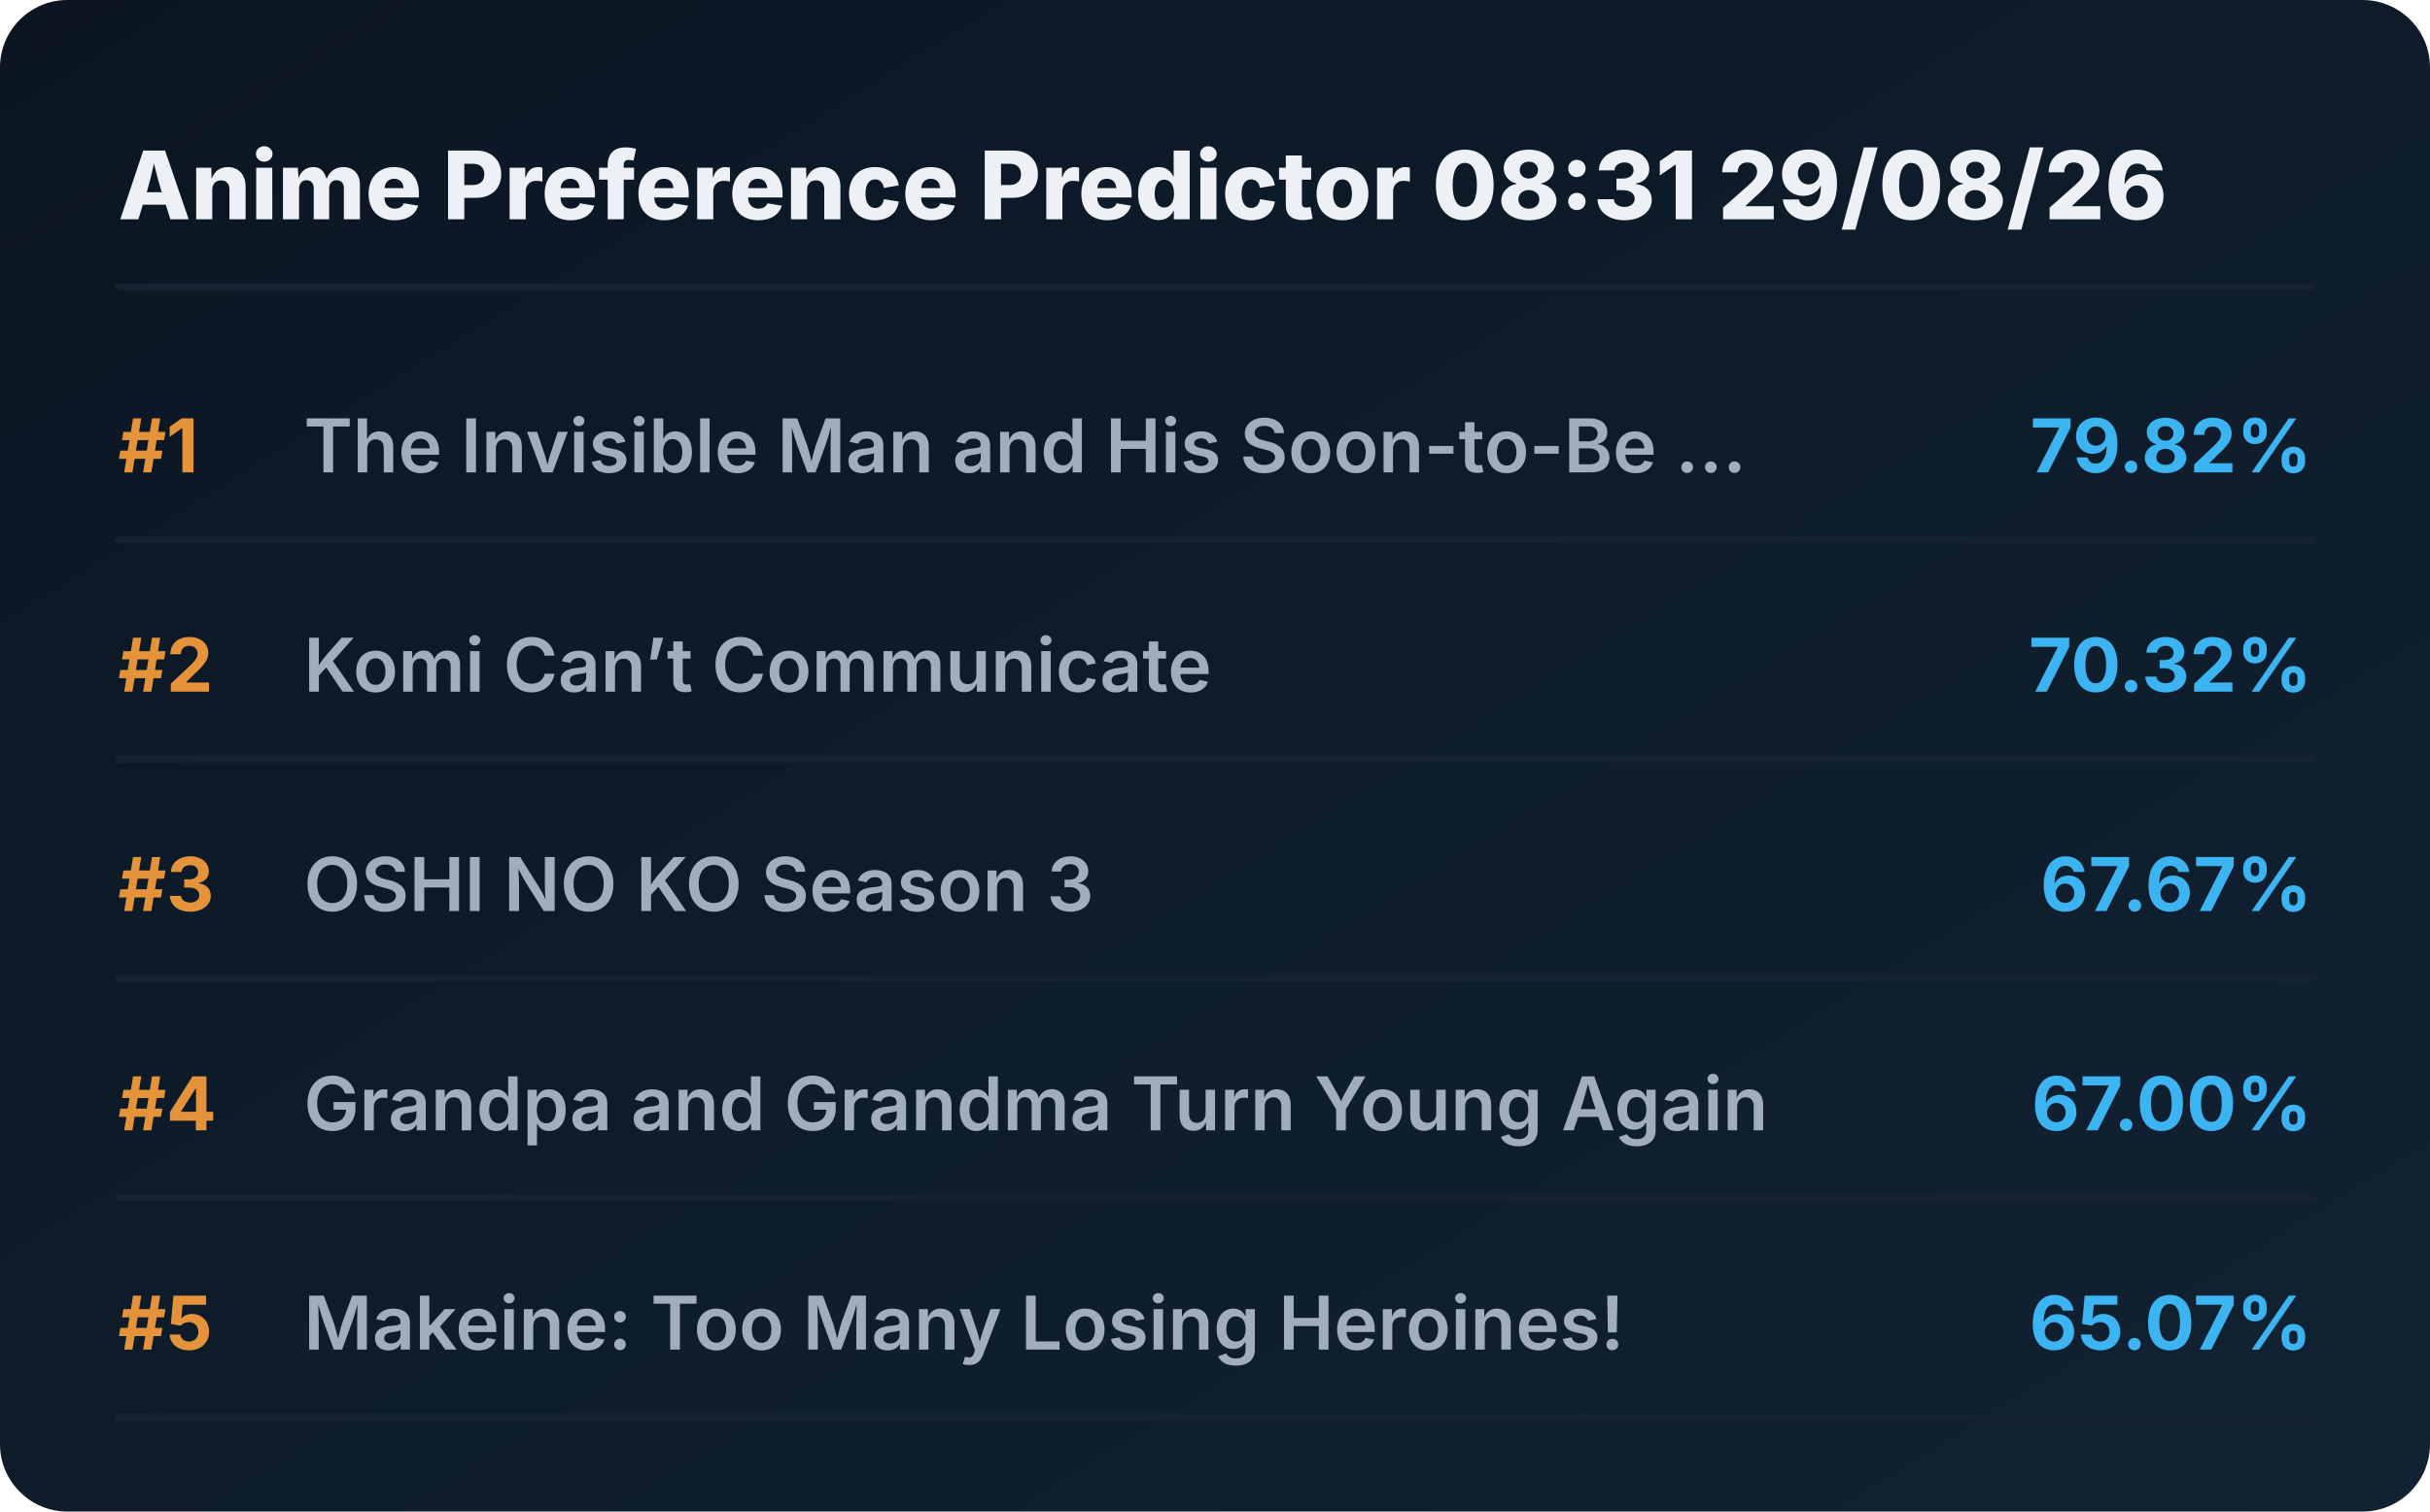
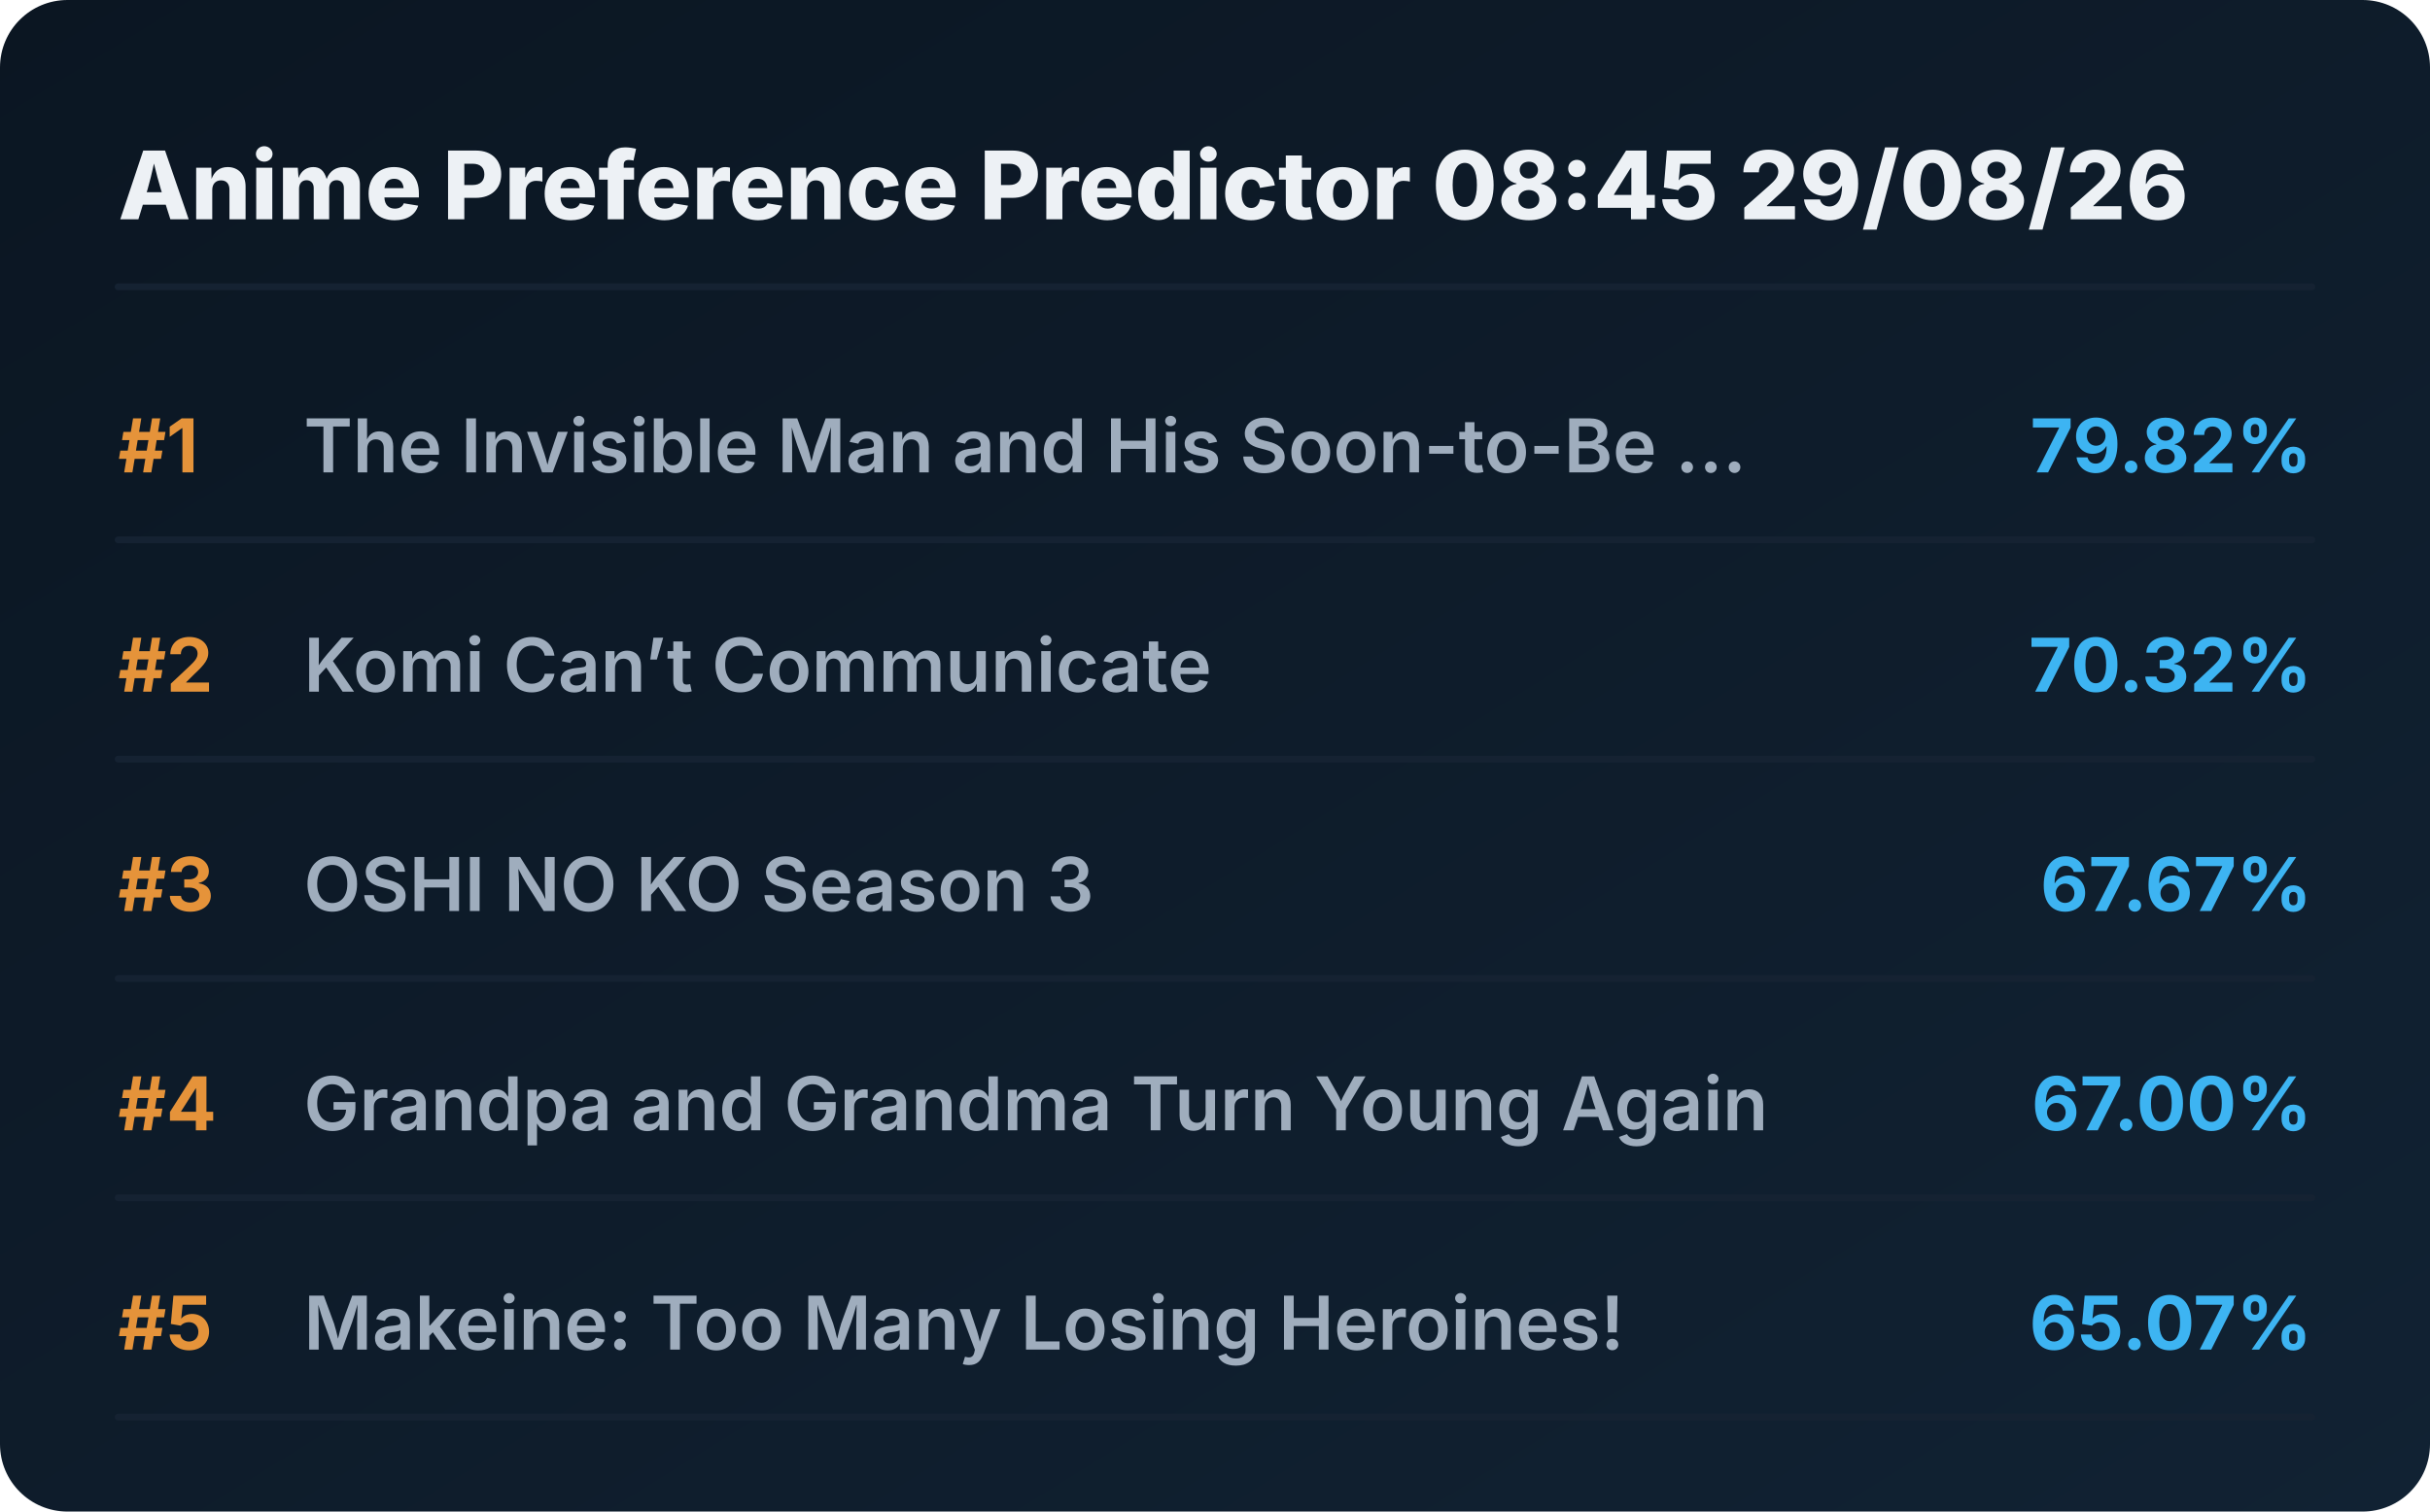
<svg xmlns="http://www.w3.org/2000/svg" viewBox="0 0 720 448" preserveAspectRatio="xMidYMid meet" style="width: 100%; height: auto; max-width: 720px;">
  <defs>
    <linearGradient id="boxGrad" x1="0%" y1="0%" x2="100%" y2="100%">
      <stop offset="0%" stop-color="#0b1622" />
      <stop offset="100%" stop-color="#112233" />
    </linearGradient>
    <clipPath id="titleClip">
      <rect x="90" y="0" width="510" height="100%" />
    </clipPath>
  </defs>
  <style>
    .bg { fill: url(#boxGrad); rx: 20px; }
    .header { font-family: 'Overpass', 'Inter', system-ui, sans-serif; font-weight: 800; font-size: 28px; fill: #edf1f5; }
    .rank { font-family: 'Overpass', 'Inter', system-ui, sans-serif; font-weight: 700; font-size: 22px; fill: #e5933a; }
    .title { font-family: 'Overpass', 'Inter', system-ui, sans-serif; font-weight: 600; font-size: 22px; fill: #9fadbd; }
    .score { font-family: 'Overpass', 'Inter', system-ui, sans-serif; font-weight: 700; font-size: 22px; fill: #3db4f2; }
    .line { stroke: #152232; stroke-width: 2; stroke-linecap: round; }
  </style>
  <rect class="bg" width="720" height="448" />
-   <text x="35" y="65" class="header">Anime Preference Predictor 08:31 29/08/26</text>
+   <text x="35" y="65" class="header">Anime Preference Predictor 08:45 29/08/26</text>
  <line x1="35" y1="85" x2="685" y2="85" class="line" />
  <g transform="translate(0, 0)">
    <text x="35" y="140" class="rank">#1</text>
    <text x="90" y="140" class="title">The Invisible Man and His Soon-to-Be ...</text>
    <text x="685" y="140" class="score" text-anchor="end">79.82%</text>
    <line x1="35" y1="160" x2="685" y2="160" class="line" />
  </g>
  <g transform="translate(0, 65)">
    <text x="35" y="140" class="rank">#2</text>
    <text x="90" y="140" class="title">Komi Can’t Communicate</text>
    <text x="685" y="140" class="score" text-anchor="end">70.32%</text>
    <line x1="35" y1="160" x2="685" y2="160" class="line" />
  </g>
  <g transform="translate(0, 130)">
    <text x="35" y="140" class="rank">#3</text>
    <text x="90" y="140" class="title">OSHI NO KO Season 3</text>
    <text x="685" y="140" class="score" text-anchor="end">67.67%</text>
    <line x1="35" y1="160" x2="685" y2="160" class="line" />
  </g>
  <g transform="translate(0, 195)">
    <text x="35" y="140" class="rank">#4</text>
    <text x="90" y="140" class="title">Grandpa and Grandma Turn Young Again</text>
    <text x="685" y="140" class="score" text-anchor="end">67.00%</text>
    <line x1="35" y1="160" x2="685" y2="160" class="line" />
  </g>
  <g transform="translate(0, 260)">
    <text x="35" y="140" class="rank">#5</text>
    <text x="90" y="140" class="title">Makeine: Too Many Losing Heroines!</text>
    <text x="685" y="140" class="score" text-anchor="end">65.07%</text>
    <line x1="35" y1="160" x2="685" y2="160" class="line" />
  </g>
</svg>
